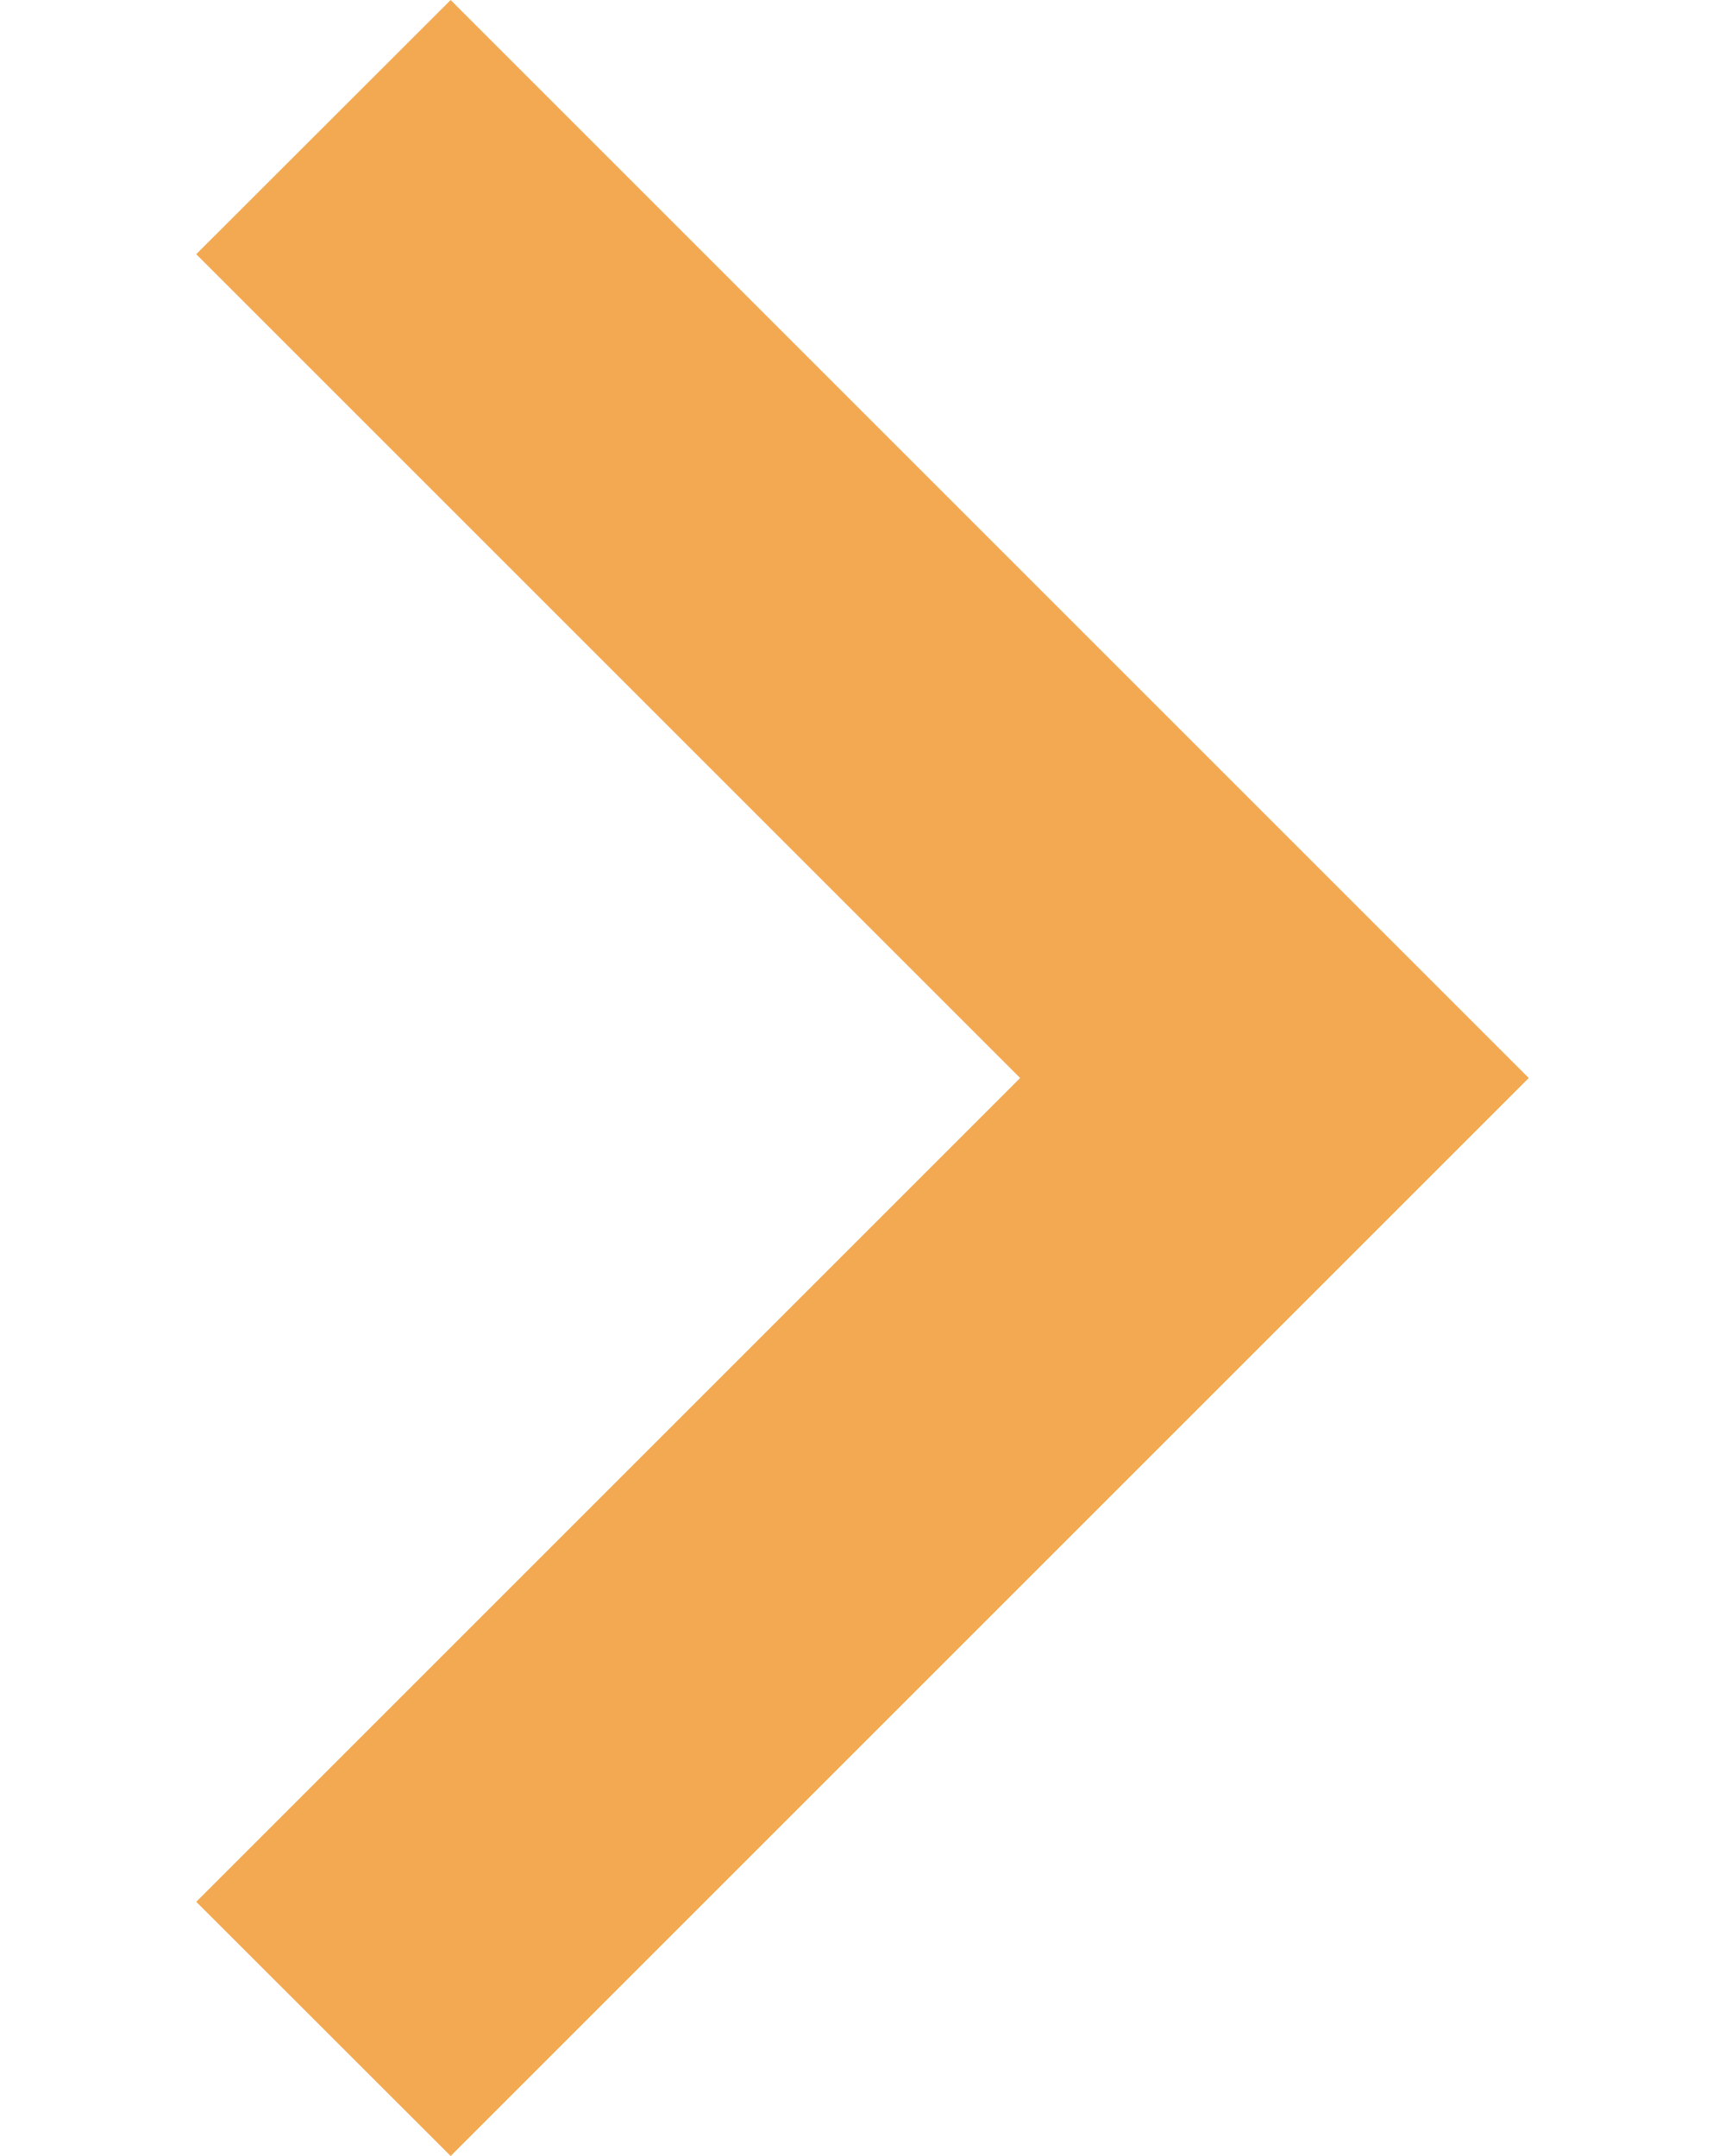
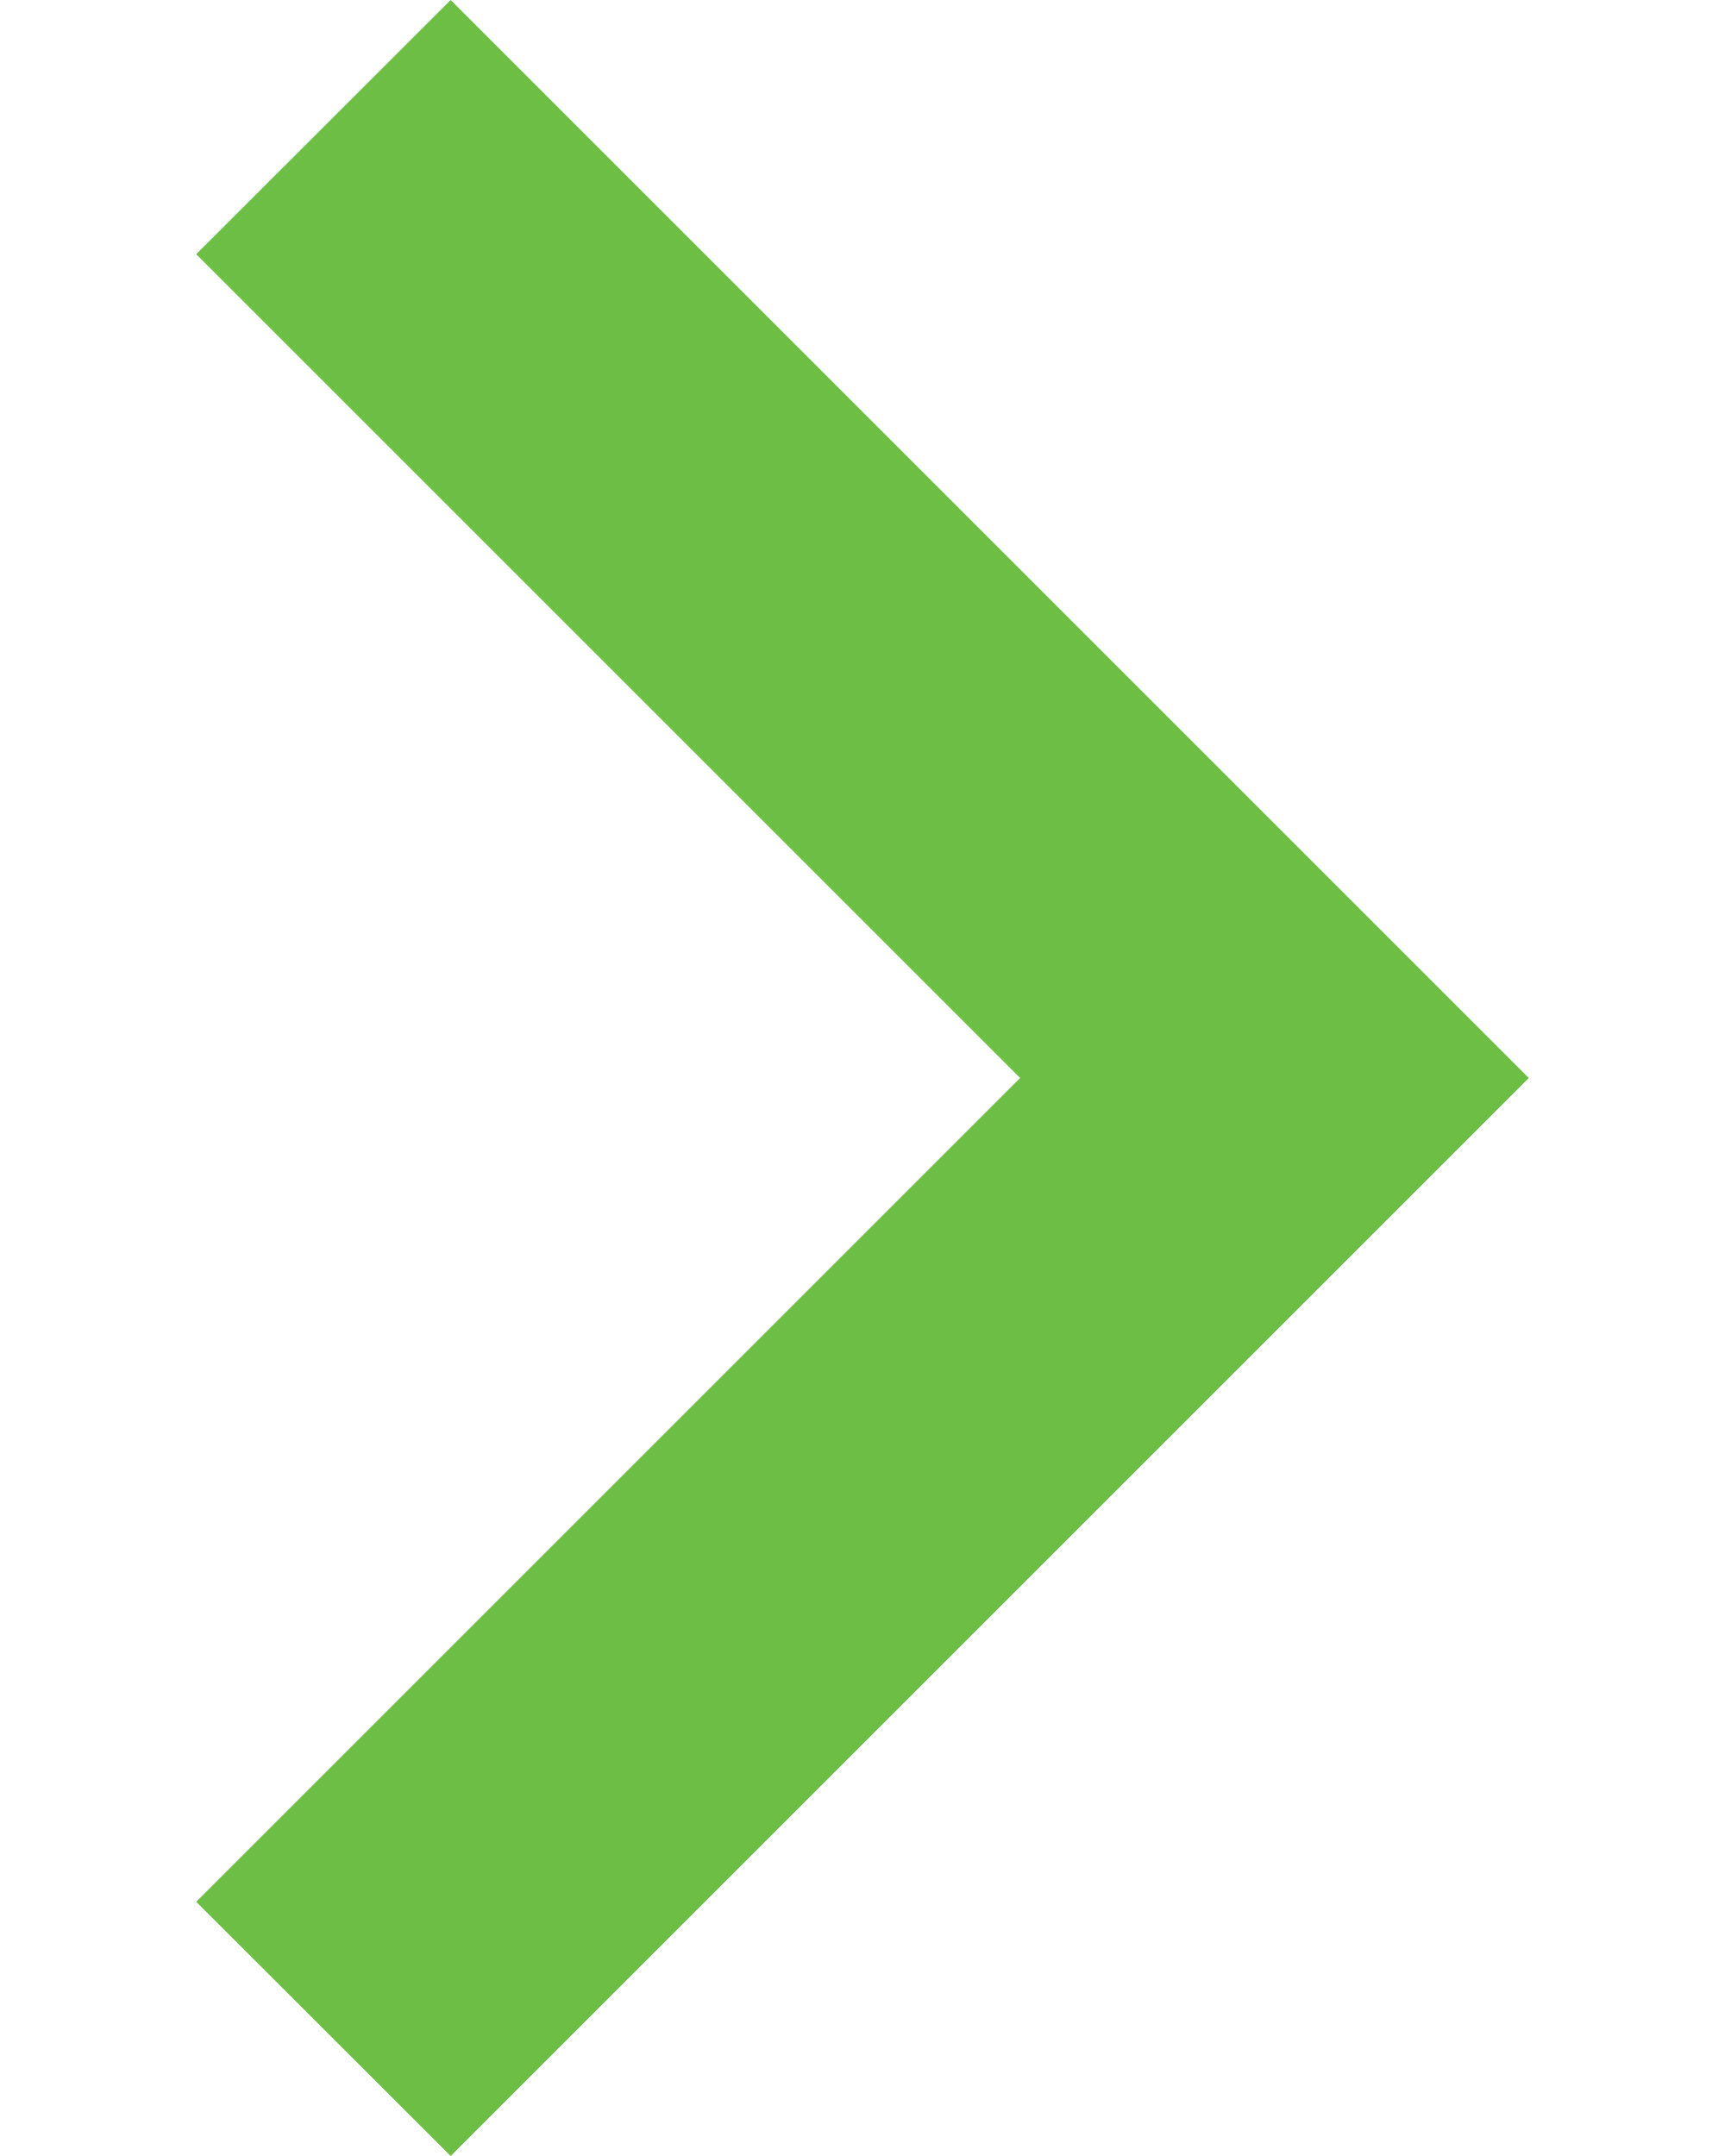
<svg xmlns="http://www.w3.org/2000/svg" width="8" height="10" viewBox="0 0 8 10" fill="none">
-   <path d="M2.09 0L0.91 1.179L4.731 5L0.91 8.821L2.09 10L7.09 5L2.09 0Z" fill="#F3A952" />
+   <path d="M2.09 0L0.91 1.179L4.731 5L0.91 8.821L2.09 10L7.09 5L2.09 0Z" fill="#6DBE45" />
</svg>
